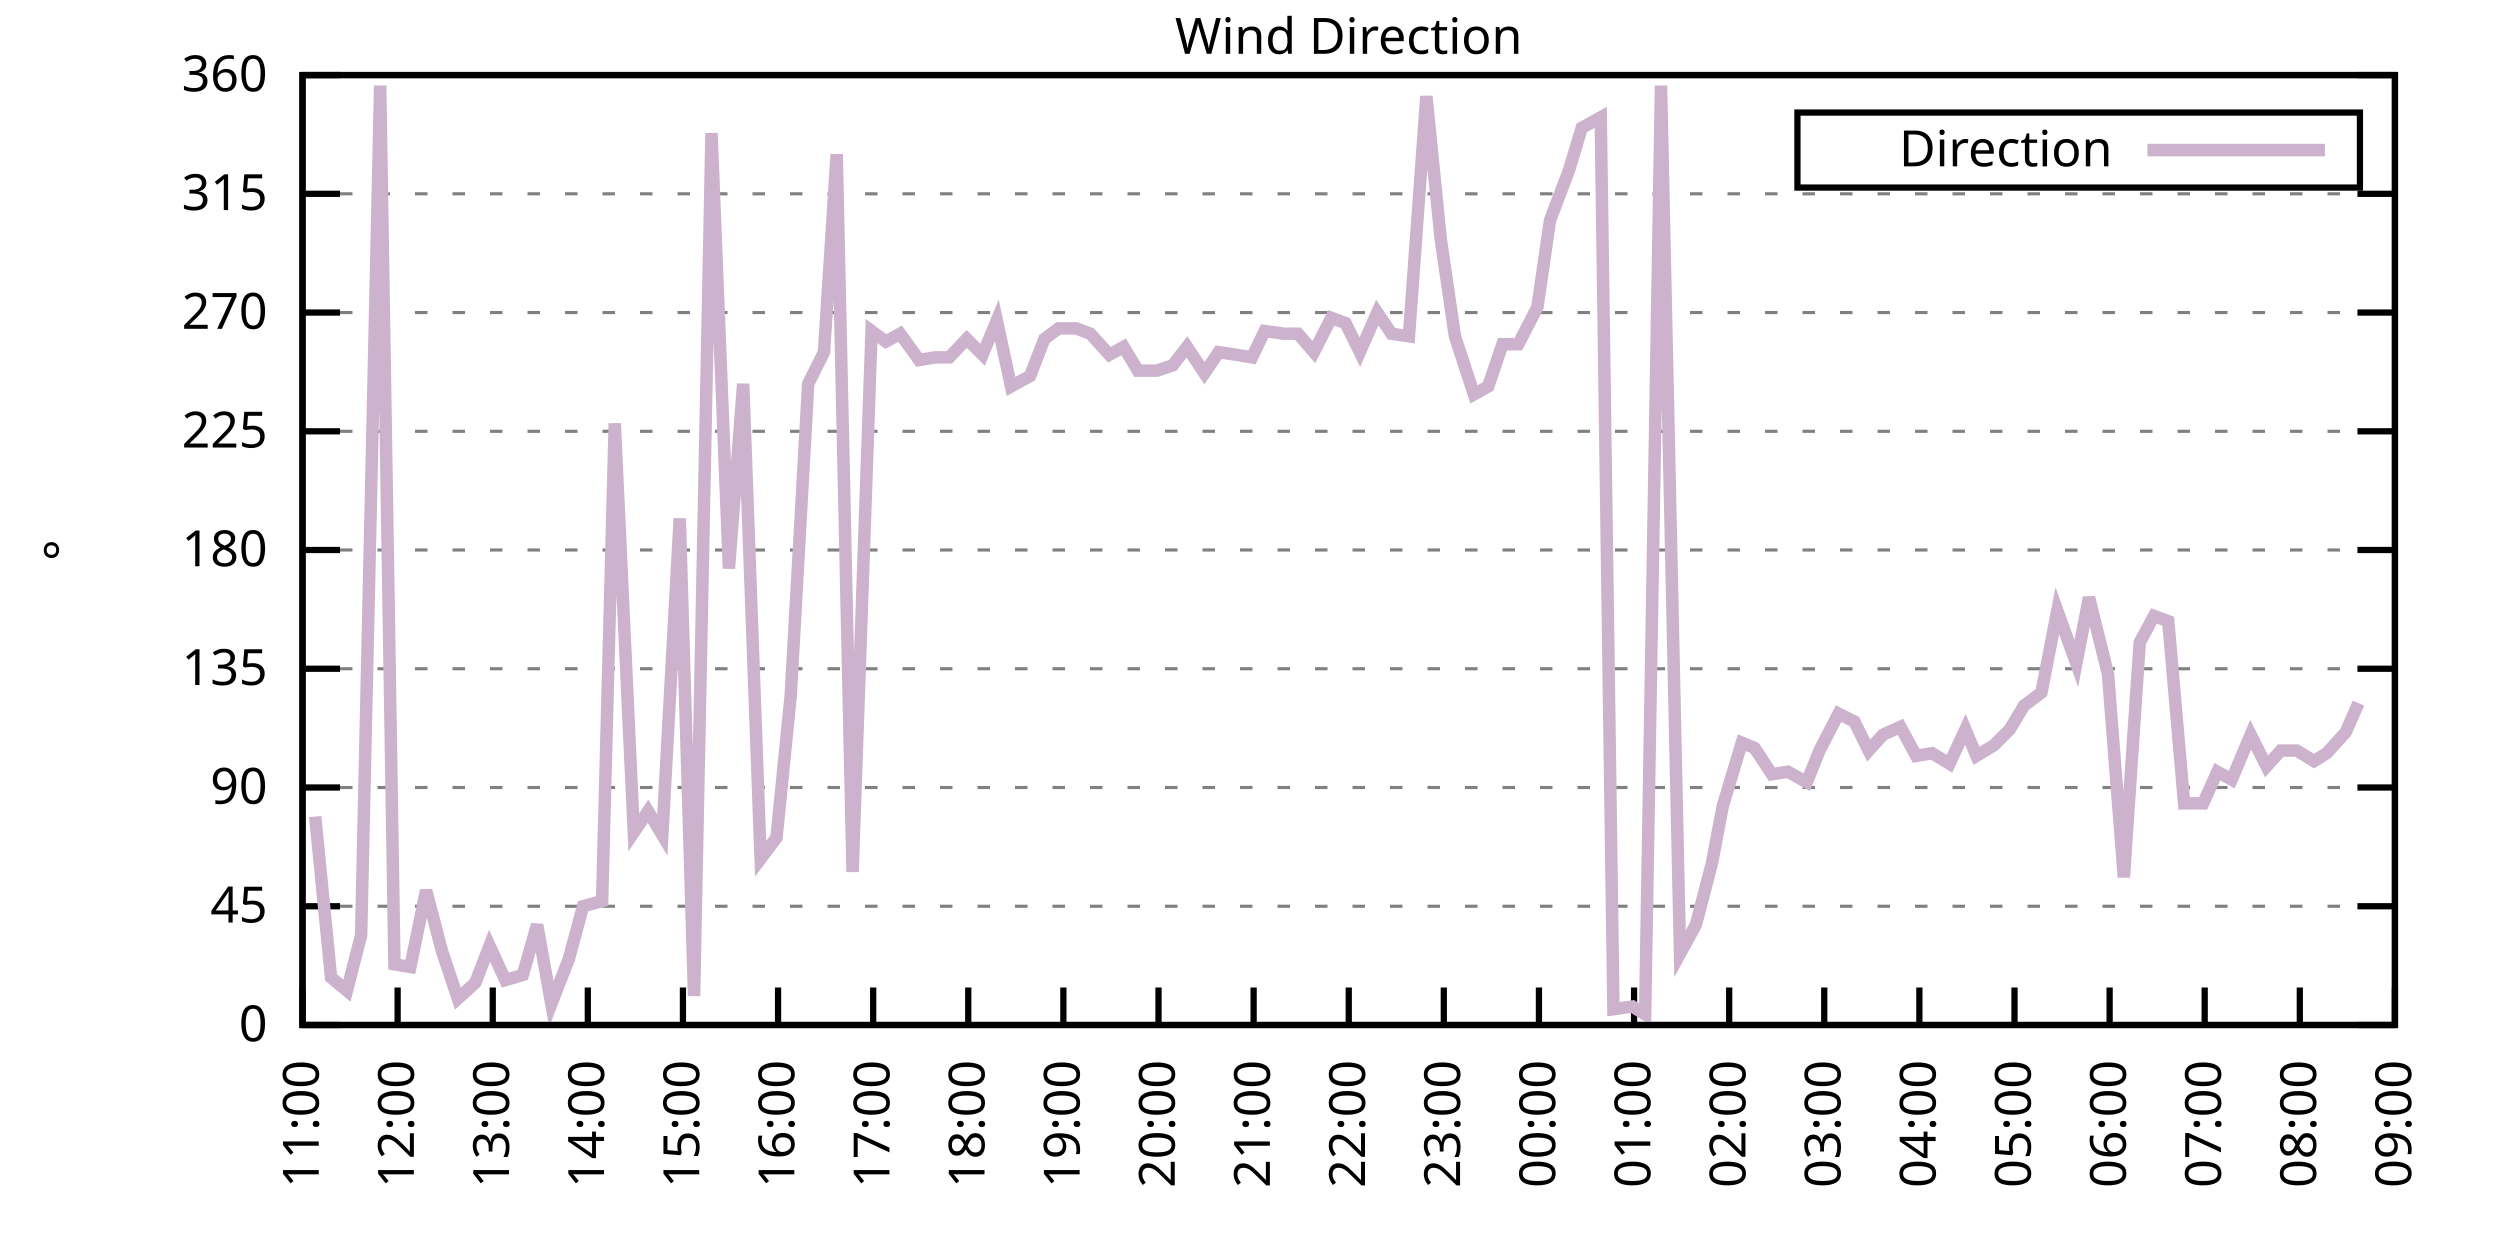
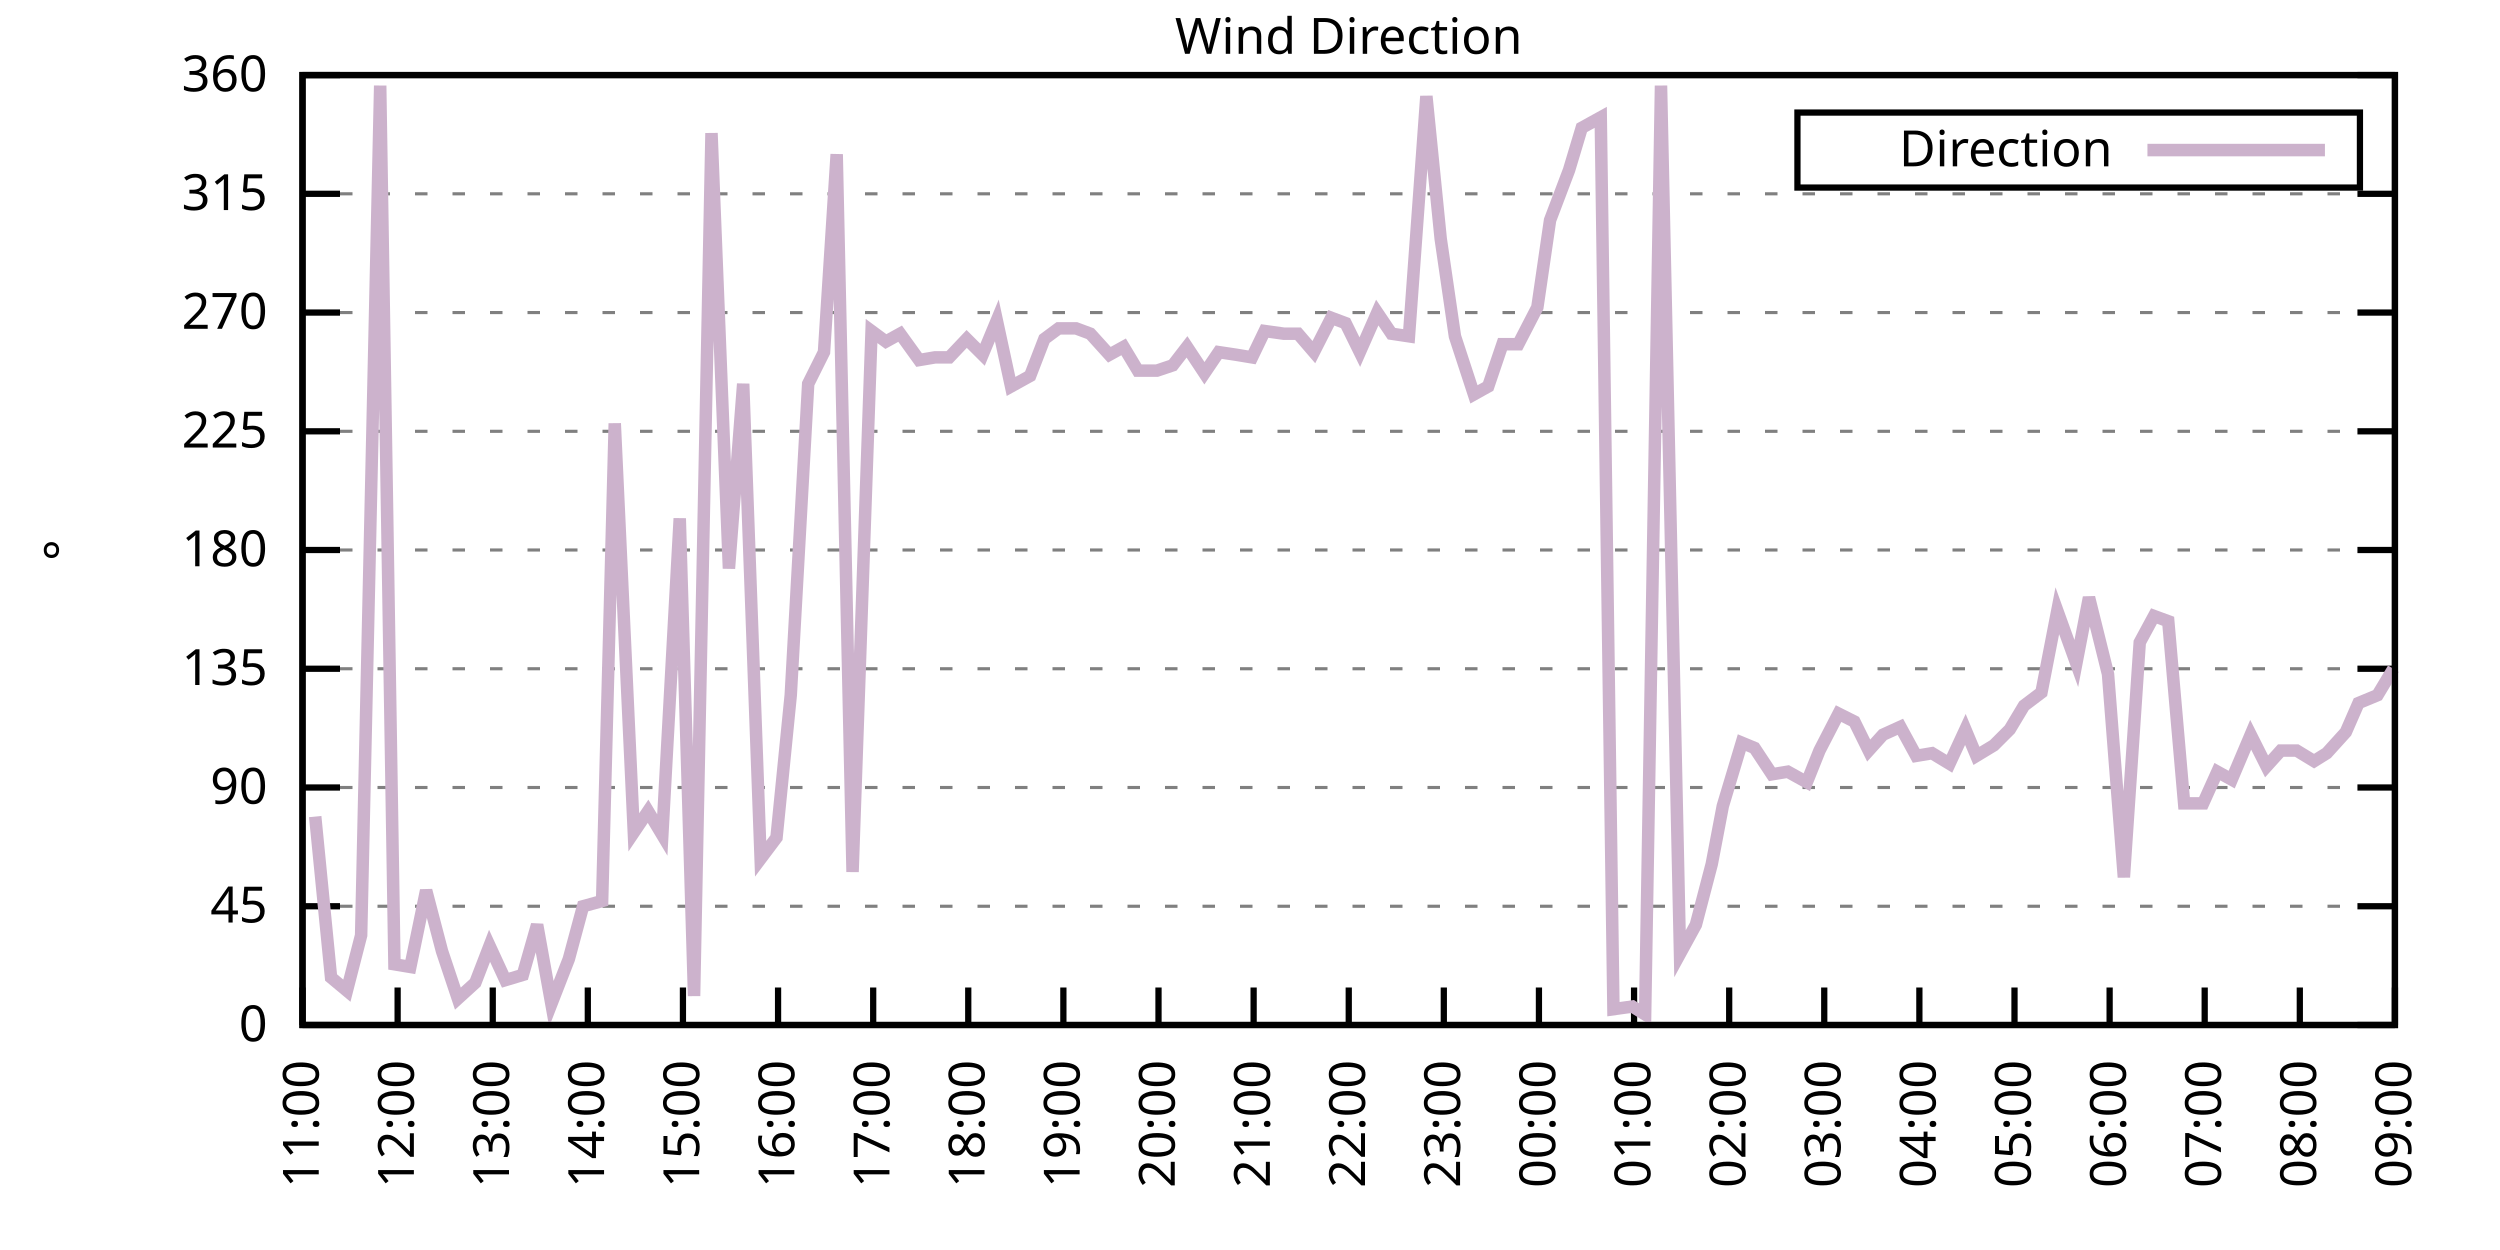
<svg xmlns="http://www.w3.org/2000/svg" xmlns:xlink="http://www.w3.org/1999/xlink" width="400" height="200" viewBox="0 0 400 200">
  <g id="gnuplot_canvas">
    <rect x="0" y="0" width="400" height="200" fill="none" />
    <defs>
      <circle id="gpDot" r="0.5" stroke-width="0.5" stroke="currentColor" />
      <path id="gpPt0" stroke-width="0.333" stroke="currentColor" d="M-1,0 h2 M0,-1 v2" />
      <path id="gpPt1" stroke-width="0.333" stroke="currentColor" d="M-1,-1 L1,1 M1,-1 L-1,1" />
      <path id="gpPt2" stroke-width="0.333" stroke="currentColor" d="M-1,0 L1,0 M0,-1 L0,1 M-1,-1 L1,1 M-1,1 L1,-1" />
      <rect id="gpPt3" stroke-width="0.333" stroke="currentColor" x="-1" y="-1" width="2" height="2" />
      <rect id="gpPt4" stroke-width="0.333" stroke="currentColor" fill="currentColor" x="-1" y="-1" width="2" height="2" />
      <circle id="gpPt5" stroke-width="0.333" stroke="currentColor" cx="0" cy="0" r="1" />
      <use xlink:href="#gpPt5" id="gpPt6" fill="currentColor" stroke="none" />
      <path id="gpPt7" stroke-width="0.333" stroke="currentColor" d="M0,-1.33 L-1.33,0.67 L1.33,0.67 z" />
      <use xlink:href="#gpPt7" id="gpPt8" fill="currentColor" stroke="none" />
      <use xlink:href="#gpPt7" id="gpPt9" stroke="currentColor" transform="rotate(180)" />
      <use xlink:href="#gpPt9" id="gpPt10" fill="currentColor" stroke="none" />
      <use xlink:href="#gpPt3" id="gpPt11" stroke="currentColor" transform="rotate(45)" />
      <use xlink:href="#gpPt11" id="gpPt12" fill="currentColor" stroke="none" />
      <path id="gpPt13" stroke-width="0.333" stroke="currentColor" d="M0,1.330 L1.265,0.411 L0.782,-1.067 L-0.782,-1.076 L-1.265,0.411 z" />
      <use xlink:href="#gpPt13" id="gpPt14" fill="currentColor" stroke="none" />
      <filter id="textbox" filterUnits="objectBoundingBox" x="0" y="0" height="1" width="1">
        <feFlood flood-color="white" flood-opacity="1" result="bgnd" />
        <feComposite in="SourceGraphic" in2="bgnd" operator="atop" />
      </filter>
      <filter id="greybox" filterUnits="objectBoundingBox" x="0" y="0" height="1" width="1">
        <feFlood flood-color="lightgrey" flood-opacity="1" result="grey" />
        <feComposite in="SourceGraphic" in2="grey" operator="atop" />
      </filter>
    </defs>
    <g fill="none" color="white" stroke="currentColor" stroke-width="1.00" stroke-linecap="butt" stroke-linejoin="miter">
</g>
    <g fill="none" color="black" stroke="currentColor" stroke-width="1.00" stroke-linecap="butt" stroke-linejoin="miter">
      <g stroke="none" shape-rendering="crispEdges">
        <polygon fill="rgb(255, 255, 255)" points="48.40,164.00 383.18,164.00 383.18,12.02 48.40,12.02 " />
      </g>
    </g>
    <g fill="none" color="black" stroke="currentColor" stroke-width="1.00" stroke-linecap="butt" stroke-linejoin="miter">
</g>
    <g fill="none" color="black" stroke="black" stroke-width="0.50" stroke-linecap="butt" stroke-linejoin="miter">
</g>
    <g fill="none" color="gray" stroke="currentColor" stroke-width="0.50" stroke-linecap="butt" stroke-linejoin="miter">
      <path stroke="gray" stroke-dasharray="2,4" class="gridline" d="M48.40,164.00 L383.19,164.00  " />
    </g>
    <g fill="none" color="gray" stroke="gray" stroke-width="1.00" stroke-linecap="butt" stroke-linejoin="miter">
</g>
    <g fill="none" color="black" stroke="currentColor" stroke-width="1.00" stroke-linecap="butt" stroke-linejoin="miter">
      <path stroke="black" d="M48.40,164.00 L54.40,164.00 M383.19,164.00 L377.19,164.00  " />
      <g transform="translate(42.80,166.60)" stroke="none" fill="black" font-family="Sans" font-size="8.00" text-anchor="end">
        <text>
          <tspan font-family="Sans"> 0</tspan>
        </text>
      </g>
    </g>
    <g fill="none" color="black" stroke="currentColor" stroke-width="1.00" stroke-linecap="butt" stroke-linejoin="miter">
</g>
    <g fill="none" color="black" stroke="black" stroke-width="0.50" stroke-linecap="butt" stroke-linejoin="miter">
</g>
    <g fill="none" color="gray" stroke="currentColor" stroke-width="0.50" stroke-linecap="butt" stroke-linejoin="miter">
      <path stroke="gray" stroke-dasharray="2,4" class="gridline" d="M48.40,145.00 L383.19,145.00  " />
    </g>
    <g fill="none" color="gray" stroke="gray" stroke-width="1.00" stroke-linecap="butt" stroke-linejoin="miter">
</g>
    <g fill="none" color="black" stroke="currentColor" stroke-width="1.00" stroke-linecap="butt" stroke-linejoin="miter">
      <path stroke="black" d="M48.40,145.00 L54.40,145.00 M383.19,145.00 L377.19,145.00  " />
      <g transform="translate(42.80,147.60)" stroke="none" fill="black" font-family="Sans" font-size="8.00" text-anchor="end">
        <text>
          <tspan font-family="Sans"> 45</tspan>
        </text>
      </g>
    </g>
    <g fill="none" color="black" stroke="currentColor" stroke-width="1.00" stroke-linecap="butt" stroke-linejoin="miter">
</g>
    <g fill="none" color="black" stroke="black" stroke-width="0.50" stroke-linecap="butt" stroke-linejoin="miter">
</g>
    <g fill="none" color="gray" stroke="currentColor" stroke-width="0.50" stroke-linecap="butt" stroke-linejoin="miter">
      <path stroke="gray" stroke-dasharray="2,4" class="gridline" d="M48.40,126.00 L383.19,126.00  " />
    </g>
    <g fill="none" color="gray" stroke="gray" stroke-width="1.00" stroke-linecap="butt" stroke-linejoin="miter">
</g>
    <g fill="none" color="black" stroke="currentColor" stroke-width="1.00" stroke-linecap="butt" stroke-linejoin="miter">
      <path stroke="black" d="M48.40,126.00 L54.40,126.00 M383.19,126.00 L377.19,126.00  " />
      <g transform="translate(42.80,128.60)" stroke="none" fill="black" font-family="Sans" font-size="8.00" text-anchor="end">
        <text>
          <tspan font-family="Sans"> 90</tspan>
        </text>
      </g>
    </g>
    <g fill="none" color="black" stroke="currentColor" stroke-width="1.00" stroke-linecap="butt" stroke-linejoin="miter">
</g>
    <g fill="none" color="black" stroke="black" stroke-width="0.50" stroke-linecap="butt" stroke-linejoin="miter">
</g>
    <g fill="none" color="gray" stroke="currentColor" stroke-width="0.50" stroke-linecap="butt" stroke-linejoin="miter">
      <path stroke="gray" stroke-dasharray="2,4" class="gridline" d="M48.40,107.00 L383.19,107.00  " />
    </g>
    <g fill="none" color="gray" stroke="gray" stroke-width="1.00" stroke-linecap="butt" stroke-linejoin="miter">
</g>
    <g fill="none" color="black" stroke="currentColor" stroke-width="1.00" stroke-linecap="butt" stroke-linejoin="miter">
      <path stroke="black" d="M48.40,107.00 L54.40,107.00 M383.19,107.00 L377.19,107.00  " />
      <g transform="translate(42.80,109.60)" stroke="none" fill="black" font-family="Sans" font-size="8.00" text-anchor="end">
        <text>
          <tspan font-family="Sans"> 135</tspan>
        </text>
      </g>
    </g>
    <g fill="none" color="black" stroke="currentColor" stroke-width="1.00" stroke-linecap="butt" stroke-linejoin="miter">
</g>
    <g fill="none" color="black" stroke="black" stroke-width="0.50" stroke-linecap="butt" stroke-linejoin="miter">
</g>
    <g fill="none" color="gray" stroke="currentColor" stroke-width="0.50" stroke-linecap="butt" stroke-linejoin="miter">
      <path stroke="gray" stroke-dasharray="2,4" class="gridline" d="M48.40,88.00 L383.19,88.00  " />
    </g>
    <g fill="none" color="gray" stroke="gray" stroke-width="1.00" stroke-linecap="butt" stroke-linejoin="miter">
</g>
    <g fill="none" color="black" stroke="currentColor" stroke-width="1.00" stroke-linecap="butt" stroke-linejoin="miter">
      <path stroke="black" d="M48.40,88.00 L54.40,88.00 M383.19,88.00 L377.19,88.00  " />
      <g transform="translate(42.80,90.60)" stroke="none" fill="black" font-family="Sans" font-size="8.00" text-anchor="end">
        <text>
          <tspan font-family="Sans"> 180</tspan>
        </text>
      </g>
    </g>
    <g fill="none" color="black" stroke="currentColor" stroke-width="1.00" stroke-linecap="butt" stroke-linejoin="miter">
</g>
    <g fill="none" color="black" stroke="black" stroke-width="0.50" stroke-linecap="butt" stroke-linejoin="miter">
</g>
    <g fill="none" color="gray" stroke="currentColor" stroke-width="0.50" stroke-linecap="butt" stroke-linejoin="miter">
      <path stroke="gray" stroke-dasharray="2,4" class="gridline" d="M48.40,69.01 L383.19,69.01  " />
    </g>
    <g fill="none" color="gray" stroke="gray" stroke-width="1.00" stroke-linecap="butt" stroke-linejoin="miter">
</g>
    <g fill="none" color="black" stroke="currentColor" stroke-width="1.00" stroke-linecap="butt" stroke-linejoin="miter">
      <path stroke="black" d="M48.40,69.01 L54.40,69.01 M383.19,69.01 L377.19,69.01  " />
      <g transform="translate(42.80,71.61)" stroke="none" fill="black" font-family="Sans" font-size="8.00" text-anchor="end">
        <text>
          <tspan font-family="Sans"> 225</tspan>
        </text>
      </g>
    </g>
    <g fill="none" color="black" stroke="currentColor" stroke-width="1.00" stroke-linecap="butt" stroke-linejoin="miter">
</g>
    <g fill="none" color="black" stroke="black" stroke-width="0.50" stroke-linecap="butt" stroke-linejoin="miter">
</g>
    <g fill="none" color="gray" stroke="currentColor" stroke-width="0.50" stroke-linecap="butt" stroke-linejoin="miter">
      <path stroke="gray" stroke-dasharray="2,4" class="gridline" d="M48.40,50.01 L383.19,50.01  " />
    </g>
    <g fill="none" color="gray" stroke="gray" stroke-width="1.00" stroke-linecap="butt" stroke-linejoin="miter">
</g>
    <g fill="none" color="black" stroke="currentColor" stroke-width="1.00" stroke-linecap="butt" stroke-linejoin="miter">
      <path stroke="black" d="M48.40,50.01 L54.40,50.01 M383.19,50.01 L377.19,50.01  " />
      <g transform="translate(42.80,52.61)" stroke="none" fill="black" font-family="Sans" font-size="8.00" text-anchor="end">
        <text>
          <tspan font-family="Sans"> 270</tspan>
        </text>
      </g>
    </g>
    <g fill="none" color="black" stroke="currentColor" stroke-width="1.00" stroke-linecap="butt" stroke-linejoin="miter">
</g>
    <g fill="none" color="black" stroke="black" stroke-width="0.50" stroke-linecap="butt" stroke-linejoin="miter">
</g>
    <g fill="none" color="gray" stroke="currentColor" stroke-width="0.50" stroke-linecap="butt" stroke-linejoin="miter">
      <path stroke="gray" stroke-dasharray="2,4" class="gridline" d="M48.40,31.01 L383.19,31.01  " />
    </g>
    <g fill="none" color="gray" stroke="gray" stroke-width="1.00" stroke-linecap="butt" stroke-linejoin="miter">
</g>
    <g fill="none" color="black" stroke="currentColor" stroke-width="1.00" stroke-linecap="butt" stroke-linejoin="miter">
      <path stroke="black" d="M48.40,31.01 L54.40,31.01 M383.19,31.01 L377.19,31.01  " />
      <g transform="translate(42.80,33.61)" stroke="none" fill="black" font-family="Sans" font-size="8.00" text-anchor="end">
        <text>
          <tspan font-family="Sans"> 315</tspan>
        </text>
      </g>
    </g>
    <g fill="none" color="black" stroke="currentColor" stroke-width="1.00" stroke-linecap="butt" stroke-linejoin="miter">
</g>
    <g fill="none" color="black" stroke="black" stroke-width="0.50" stroke-linecap="butt" stroke-linejoin="miter">
</g>
    <g fill="none" color="gray" stroke="currentColor" stroke-width="0.50" stroke-linecap="butt" stroke-linejoin="miter">
      <path stroke="gray" stroke-dasharray="2,4" class="gridline" d="M48.40,12.01 L383.19,12.01  " />
    </g>
    <g fill="none" color="gray" stroke="gray" stroke-width="1.00" stroke-linecap="butt" stroke-linejoin="miter">
</g>
    <g fill="none" color="black" stroke="currentColor" stroke-width="1.00" stroke-linecap="butt" stroke-linejoin="miter">
      <path stroke="black" d="M48.40,12.01 L54.40,12.01 M383.19,12.01 L377.19,12.01  " />
      <g transform="translate(42.80,14.61)" stroke="none" fill="black" font-family="Sans" font-size="8.00" text-anchor="end">
        <text>
          <tspan font-family="Sans"> 360</tspan>
        </text>
      </g>
    </g>
    <g fill="none" color="black" stroke="currentColor" stroke-width="1.00" stroke-linecap="butt" stroke-linejoin="miter">
      <path stroke="black" d="M48.40,164.00 L48.40,158.00  " />
      <g transform="translate(51.00,169.60) rotate(270.00)" stroke="none" fill="black" font-family="Sans" font-size="8.00" text-anchor="end">
        <text>
          <tspan font-family="Sans">11:00</tspan>
        </text>
      </g>
    </g>
    <g fill="none" color="black" stroke="currentColor" stroke-width="1.00" stroke-linecap="butt" stroke-linejoin="miter">
      <path stroke="black" d="M63.62,164.00 L63.62,158.00  " />
      <g transform="translate(66.22,169.60) rotate(270.00)" stroke="none" fill="black" font-family="Sans" font-size="8.00" text-anchor="end">
        <text>
          <tspan font-family="Sans">12:00</tspan>
        </text>
      </g>
    </g>
    <g fill="none" color="black" stroke="currentColor" stroke-width="1.00" stroke-linecap="butt" stroke-linejoin="miter">
      <path stroke="black" d="M78.84,164.00 L78.84,158.00  " />
      <g transform="translate(81.44,169.60) rotate(270.00)" stroke="none" fill="black" font-family="Sans" font-size="8.00" text-anchor="end">
        <text>
          <tspan font-family="Sans">13:00</tspan>
        </text>
      </g>
    </g>
    <g fill="none" color="black" stroke="currentColor" stroke-width="1.00" stroke-linecap="butt" stroke-linejoin="miter">
      <path stroke="black" d="M94.05,164.00 L94.05,158.00  " />
      <g transform="translate(96.65,169.60) rotate(270.00)" stroke="none" fill="black" font-family="Sans" font-size="8.00" text-anchor="end">
        <text>
          <tspan font-family="Sans">14:00</tspan>
        </text>
      </g>
    </g>
    <g fill="none" color="black" stroke="currentColor" stroke-width="1.00" stroke-linecap="butt" stroke-linejoin="miter">
      <path stroke="black" d="M109.27,164.00 L109.27,158.00  " />
      <g transform="translate(111.87,169.60) rotate(270.00)" stroke="none" fill="black" font-family="Sans" font-size="8.00" text-anchor="end">
        <text>
          <tspan font-family="Sans">15:00</tspan>
        </text>
      </g>
    </g>
    <g fill="none" color="black" stroke="currentColor" stroke-width="1.00" stroke-linecap="butt" stroke-linejoin="miter">
      <path stroke="black" d="M124.49,164.00 L124.49,158.00  " />
      <g transform="translate(127.09,169.60) rotate(270.00)" stroke="none" fill="black" font-family="Sans" font-size="8.00" text-anchor="end">
        <text>
          <tspan font-family="Sans">16:00</tspan>
        </text>
      </g>
    </g>
    <g fill="none" color="black" stroke="currentColor" stroke-width="1.00" stroke-linecap="butt" stroke-linejoin="miter">
      <path stroke="black" d="M139.71,164.00 L139.71,158.00  " />
      <g transform="translate(142.31,169.60) rotate(270.00)" stroke="none" fill="black" font-family="Sans" font-size="8.00" text-anchor="end">
        <text>
          <tspan font-family="Sans">17:00</tspan>
        </text>
      </g>
    </g>
    <g fill="none" color="black" stroke="currentColor" stroke-width="1.00" stroke-linecap="butt" stroke-linejoin="miter">
      <path stroke="black" d="M154.92,164.00 L154.92,158.00  " />
      <g transform="translate(157.52,169.60) rotate(270.00)" stroke="none" fill="black" font-family="Sans" font-size="8.00" text-anchor="end">
        <text>
          <tspan font-family="Sans">18:00</tspan>
        </text>
      </g>
    </g>
    <g fill="none" color="black" stroke="currentColor" stroke-width="1.00" stroke-linecap="butt" stroke-linejoin="miter">
      <path stroke="black" d="M170.14,164.00 L170.14,158.00  " />
      <g transform="translate(172.74,169.60) rotate(270.00)" stroke="none" fill="black" font-family="Sans" font-size="8.00" text-anchor="end">
        <text>
          <tspan font-family="Sans">19:00</tspan>
        </text>
      </g>
    </g>
    <g fill="none" color="black" stroke="currentColor" stroke-width="1.00" stroke-linecap="butt" stroke-linejoin="miter">
      <path stroke="black" d="M185.36,164.00 L185.36,158.00  " />
      <g transform="translate(187.96,169.60) rotate(270.00)" stroke="none" fill="black" font-family="Sans" font-size="8.00" text-anchor="end">
        <text>
          <tspan font-family="Sans">20:00</tspan>
        </text>
      </g>
    </g>
    <g fill="none" color="black" stroke="currentColor" stroke-width="1.00" stroke-linecap="butt" stroke-linejoin="miter">
      <path stroke="black" d="M200.58,164.00 L200.58,158.00  " />
      <g transform="translate(203.18,169.60) rotate(270.00)" stroke="none" fill="black" font-family="Sans" font-size="8.00" text-anchor="end">
        <text>
          <tspan font-family="Sans">21:00</tspan>
        </text>
      </g>
    </g>
    <g fill="none" color="black" stroke="currentColor" stroke-width="1.00" stroke-linecap="butt" stroke-linejoin="miter">
      <path stroke="black" d="M215.80,164.00 L215.80,158.00  " />
      <g transform="translate(218.40,169.60) rotate(270.00)" stroke="none" fill="black" font-family="Sans" font-size="8.00" text-anchor="end">
        <text>
          <tspan font-family="Sans">22:00</tspan>
        </text>
      </g>
    </g>
    <g fill="none" color="black" stroke="currentColor" stroke-width="1.00" stroke-linecap="butt" stroke-linejoin="miter">
      <path stroke="black" d="M231.01,164.00 L231.01,158.00  " />
      <g transform="translate(233.61,169.60) rotate(270.00)" stroke="none" fill="black" font-family="Sans" font-size="8.00" text-anchor="end">
        <text>
          <tspan font-family="Sans">23:00</tspan>
        </text>
      </g>
    </g>
    <g fill="none" color="black" stroke="currentColor" stroke-width="1.00" stroke-linecap="butt" stroke-linejoin="miter">
      <path stroke="black" d="M246.23,164.00 L246.23,158.00  " />
      <g transform="translate(248.83,169.60) rotate(270.00)" stroke="none" fill="black" font-family="Sans" font-size="8.00" text-anchor="end">
        <text>
          <tspan font-family="Sans">00:00</tspan>
        </text>
      </g>
    </g>
    <g fill="none" color="black" stroke="currentColor" stroke-width="1.00" stroke-linecap="butt" stroke-linejoin="miter">
      <path stroke="black" d="M261.45,164.00 L261.45,158.00  " />
      <g transform="translate(264.05,169.60) rotate(270.00)" stroke="none" fill="black" font-family="Sans" font-size="8.00" text-anchor="end">
        <text>
          <tspan font-family="Sans">01:00</tspan>
        </text>
      </g>
    </g>
    <g fill="none" color="black" stroke="currentColor" stroke-width="1.00" stroke-linecap="butt" stroke-linejoin="miter">
      <path stroke="black" d="M276.67,164.00 L276.67,158.00  " />
      <g transform="translate(279.27,169.60) rotate(270.00)" stroke="none" fill="black" font-family="Sans" font-size="8.00" text-anchor="end">
        <text>
          <tspan font-family="Sans">02:00</tspan>
        </text>
      </g>
    </g>
    <g fill="none" color="black" stroke="currentColor" stroke-width="1.00" stroke-linecap="butt" stroke-linejoin="miter">
      <path stroke="black" d="M291.88,164.00 L291.88,158.00  " />
      <g transform="translate(294.48,169.60) rotate(270.00)" stroke="none" fill="black" font-family="Sans" font-size="8.00" text-anchor="end">
        <text>
          <tspan font-family="Sans">03:00</tspan>
        </text>
      </g>
    </g>
    <g fill="none" color="black" stroke="currentColor" stroke-width="1.00" stroke-linecap="butt" stroke-linejoin="miter">
      <path stroke="black" d="M307.10,164.00 L307.10,158.00  " />
      <g transform="translate(309.70,169.60) rotate(270.00)" stroke="none" fill="black" font-family="Sans" font-size="8.00" text-anchor="end">
        <text>
          <tspan font-family="Sans">04:00</tspan>
        </text>
      </g>
    </g>
    <g fill="none" color="black" stroke="currentColor" stroke-width="1.00" stroke-linecap="butt" stroke-linejoin="miter">
      <path stroke="black" d="M322.32,164.00 L322.32,158.00  " />
      <g transform="translate(324.92,169.60) rotate(270.00)" stroke="none" fill="black" font-family="Sans" font-size="8.00" text-anchor="end">
        <text>
          <tspan font-family="Sans">05:00</tspan>
        </text>
      </g>
    </g>
    <g fill="none" color="black" stroke="currentColor" stroke-width="1.00" stroke-linecap="butt" stroke-linejoin="miter">
      <path stroke="black" d="M337.54,164.00 L337.54,158.00  " />
      <g transform="translate(340.14,169.60) rotate(270.00)" stroke="none" fill="black" font-family="Sans" font-size="8.00" text-anchor="end">
        <text>
          <tspan font-family="Sans">06:00</tspan>
        </text>
      </g>
    </g>
    <g fill="none" color="black" stroke="currentColor" stroke-width="1.00" stroke-linecap="butt" stroke-linejoin="miter">
      <path stroke="black" d="M352.75,164.00 L352.75,158.00  " />
      <g transform="translate(355.35,169.60) rotate(270.00)" stroke="none" fill="black" font-family="Sans" font-size="8.00" text-anchor="end">
        <text>
          <tspan font-family="Sans">07:00</tspan>
        </text>
      </g>
    </g>
    <g fill="none" color="black" stroke="currentColor" stroke-width="1.00" stroke-linecap="butt" stroke-linejoin="miter">
      <path stroke="black" d="M367.97,164.00 L367.97,158.00  " />
      <g transform="translate(370.57,169.60) rotate(270.00)" stroke="none" fill="black" font-family="Sans" font-size="8.00" text-anchor="end">
        <text>
          <tspan font-family="Sans">08:00</tspan>
        </text>
      </g>
    </g>
    <g fill="none" color="black" stroke="currentColor" stroke-width="1.00" stroke-linecap="butt" stroke-linejoin="miter">
      <path stroke="black" d="M383.19,164.00 L383.19,158.00  " />
      <g transform="translate(385.79,169.60) rotate(270.00)" stroke="none" fill="black" font-family="Sans" font-size="8.00" text-anchor="end">
        <text>
          <tspan font-family="Sans">09:00</tspan>
        </text>
      </g>
    </g>
    <g fill="none" color="black" stroke="currentColor" stroke-width="1.00" stroke-linecap="butt" stroke-linejoin="miter">
</g>
    <g fill="none" color="black" stroke="currentColor" stroke-width="1.00" stroke-linecap="butt" stroke-linejoin="miter">
      <path stroke="black" d="M48.40,12.01 L48.40,164.00 L383.19,164.00 L383.19,12.01 L48.40,12.01 Z  " />
    </g>
    <g fill="none" color="black" stroke="currentColor" stroke-width="1.00" stroke-linecap="butt" stroke-linejoin="miter">
</g>
    <g fill="none" color="black" stroke="currentColor" stroke-width="1.00" stroke-linecap="butt" stroke-linejoin="miter">
      <path stroke="black" d="M287.59,30.01 L287.59,18.01 L377.59,18.01 L377.59,30.01 L287.59,30.01 Z  " />
    </g>
    <g id="Wind_direction_plot_1">
      <g fill="none" color="white" stroke="black" stroke-width="2.00" stroke-linecap="butt" stroke-linejoin="miter">
</g>
      <g fill="none" color="black" stroke="currentColor" stroke-width="2.00" stroke-linecap="butt" stroke-linejoin="miter">
        <g transform="translate(337.99,26.61)" stroke="none" fill="black" font-family="Sans" font-size="8.00" text-anchor="end">
          <text>
            <tspan font-family="Sans">Direction</tspan>
          </text>
        </g>
      </g>
      <g fill="none" color="black" stroke="currentColor" stroke-width="2.00" stroke-linecap="butt" stroke-linejoin="miter">
-         <path stroke="rgb(204, 178, 204)" d="M343.59,24.01 L371.99,24.01 M50.43,130.65 L52.97,156.40 L55.50,158.51 L57.78,149.65 L60.83,13.70 L63.11,154.29   L65.65,154.71 L68.18,142.47 L70.72,152.18 L73.26,159.78 L76.05,157.24 L78.33,151.33 L80.86,156.82 L83.65,155.98   L85.94,147.96 L88.22,160.62 L91.01,153.45 L93.29,145.00 L96.34,144.16 L98.36,67.74 L101.41,133.18 L103.69,129.80   L105.97,133.60 L108.76,82.94 L111.05,159.36 L113.84,21.30 L116.63,90.96 L118.91,61.41 L121.70,137.40 L124.24,134.02   L126.52,111.23 L129.31,61.41 L131.84,56.34 L133.87,24.68 L136.41,139.51 L139.45,52.96 L141.74,54.65 L144.02,53.39   L147.06,57.61 L149.60,57.18 L151.88,57.18 L154.67,54.23 L157.21,56.76 L159.49,51.27 L161.77,61.83 L164.82,60.14   L167.10,54.23 L169.38,52.54 L172.17,52.54 L174.45,53.39 L177.50,56.76 L179.78,55.50 L182.06,59.30 L185.11,59.30   L187.64,58.45 L189.92,55.50 L192.71,59.72 L195.00,56.34 L197.79,56.76 L200.32,57.18 L202.35,52.96 L205.40,53.39   L207.68,53.39 L210.22,56.34 L213.01,50.85 L215.29,51.70 L217.57,56.34 L220.36,50.01 L222.64,53.39 L225.43,53.81   L228.22,15.39 L230.51,38.19 L232.79,53.81 L235.83,63.10 L238.11,61.83 L240.40,55.07 L242.93,55.07 L245.98,49.16   L248.01,35.23 L251.05,27.21 L253.08,20.45 L256.12,18.77 L258.15,161.47 L261.19,161.04 L263.22,162.31 L265.76,13.70   L268.80,152.60 L271.34,147.96 L273.88,138.25 L275.65,128.96 L278.69,118.83 L280.72,119.67 L283.51,123.89 L286.05,123.47   L289.09,125.16 L291.12,120.09 L294.17,114.18 L296.70,115.45 L298.99,120.09 L301.27,117.56 L304.06,116.29 L306.59,120.94   L309.13,120.51 L311.92,122.20 L314.46,116.71 L316.23,120.94 L319.02,119.25 L321.56,116.71 L323.84,112.91 L326.63,110.80   L329.17,97.72 L332.21,106.16 L334.24,95.60 L337.28,107.85 L339.82,140.36 L342.36,102.78 L344.64,98.56 L346.92,99.40   L349.46,128.54 L352.50,128.54 L354.78,123.47 L357.07,124.74 L360.11,117.56 L362.65,122.62 L364.93,120.09 L367.47,120.09   L370.25,121.78 L372.28,120.51 L375.33,117.14 L377.36,112.49  " />
+         <path stroke="rgb(204, 178, 204)" d="M343.59,24.01 L371.99,24.01 M50.43,130.65 L52.97,156.40 L55.50,158.51 L57.78,149.65 L60.83,13.70 L63.11,154.29   L65.65,154.71 L68.18,142.47 L70.72,152.18 L73.26,159.78 L76.05,157.24 L78.33,151.33 L80.86,156.82 L83.65,155.98   L85.94,147.96 L88.22,160.62 L91.01,153.45 L93.29,145.00 L96.34,144.16 L98.36,67.74 L101.41,133.18 L103.69,129.80   L105.97,133.60 L108.76,82.94 L111.05,159.36 L113.84,21.30 L116.63,90.96 L118.91,61.41 L121.70,137.40 L124.24,134.02   L126.52,111.23 L129.31,61.41 L131.84,56.34 L133.87,24.68 L136.41,139.51 L139.45,52.96 L141.74,54.65 L144.02,53.39   L147.06,57.61 L149.60,57.18 L151.88,57.18 L154.67,54.23 L157.21,56.76 L159.49,51.27 L161.77,61.83 L164.82,60.14   L167.10,54.23 L169.38,52.54 L172.17,52.54 L174.45,53.39 L177.50,56.76 L179.78,55.50 L182.06,59.30 L185.11,59.30   L187.64,58.45 L189.92,55.50 L192.71,59.72 L195.00,56.34 L197.79,56.76 L200.32,57.18 L202.35,52.96 L205.40,53.39   L207.68,53.39 L210.22,56.34 L213.01,50.85 L215.29,51.70 L217.57,56.34 L220.36,50.01 L222.64,53.39 L225.43,53.81   L228.22,15.39 L230.51,38.19 L232.79,53.81 L235.83,63.10 L238.11,61.83 L240.40,55.07 L242.93,55.07 L245.98,49.16   L248.01,35.23 L251.05,27.21 L253.08,20.45 L256.12,18.77 L258.15,161.47 L261.19,161.04 L263.22,162.31 L265.76,13.70   L268.80,152.60 L271.34,147.96 L273.88,138.25 L275.65,128.96 L278.69,118.83 L280.72,119.67 L283.51,123.89 L286.05,123.47   L289.09,125.16 L291.12,120.09 L294.17,114.18 L296.70,115.45 L298.99,120.09 L301.27,117.56 L304.06,116.29 L306.59,120.94   L309.13,120.51 L311.92,122.20 L314.46,116.71 L316.23,120.94 L319.02,119.25 L321.56,116.71 L323.84,112.91 L326.63,110.80   L329.17,97.72 L332.21,106.16 L334.24,95.60 L337.28,107.85 L339.82,140.36 L342.36,102.78 L344.64,98.56 L346.92,99.40   L349.46,128.54 L352.50,128.54 L354.78,123.47 L357.07,124.74 L360.11,117.56 L362.65,122.62 L364.93,120.09 L367.47,120.09   L370.25,121.78 L372.28,120.51 L375.33,117.14 L377.36,112.49 L380.40,111.23 L382.94,107.00  " />
      </g>
    </g>
    <g fill="none" color="black" stroke="currentColor" stroke-width="2.00" stroke-linecap="butt" stroke-linejoin="miter">
</g>
    <g fill="none" color="black" stroke="black" stroke-width="1.00" stroke-linecap="butt" stroke-linejoin="miter">
</g>
    <g fill="none" color="black" stroke="currentColor" stroke-width="1.00" stroke-linecap="butt" stroke-linejoin="miter">
      <path stroke="black" d="M48.40,12.01 L48.40,164.00 L383.19,164.00 L383.19,12.01 L48.40,12.01 Z  " />
      <g transform="translate(12.80,88.01) rotate(270.00)" stroke="none" fill="black" font-family="Sans" font-size="8.00" text-anchor="middle">
        <text>
          <tspan font-family="Sans">°</tspan>
        </text>
      </g>
    </g>
    <g fill="none" color="black" stroke="currentColor" stroke-width="1.00" stroke-linecap="butt" stroke-linejoin="miter">
</g>
    <g fill="none" color="black" stroke="currentColor" stroke-width="1.00" stroke-linecap="butt" stroke-linejoin="miter">
      <g transform="translate(215.79,8.61)" stroke="none" fill="black" font-family="Sans" font-size="8.00" text-anchor="middle">
        <text>
          <tspan font-family="Sans">Wind Direction</tspan>
        </text>
      </g>
    </g>
    <g fill="none" color="black" stroke="currentColor" stroke-width="1.00" stroke-linecap="butt" stroke-linejoin="miter">
</g>
  </g>
</svg>
